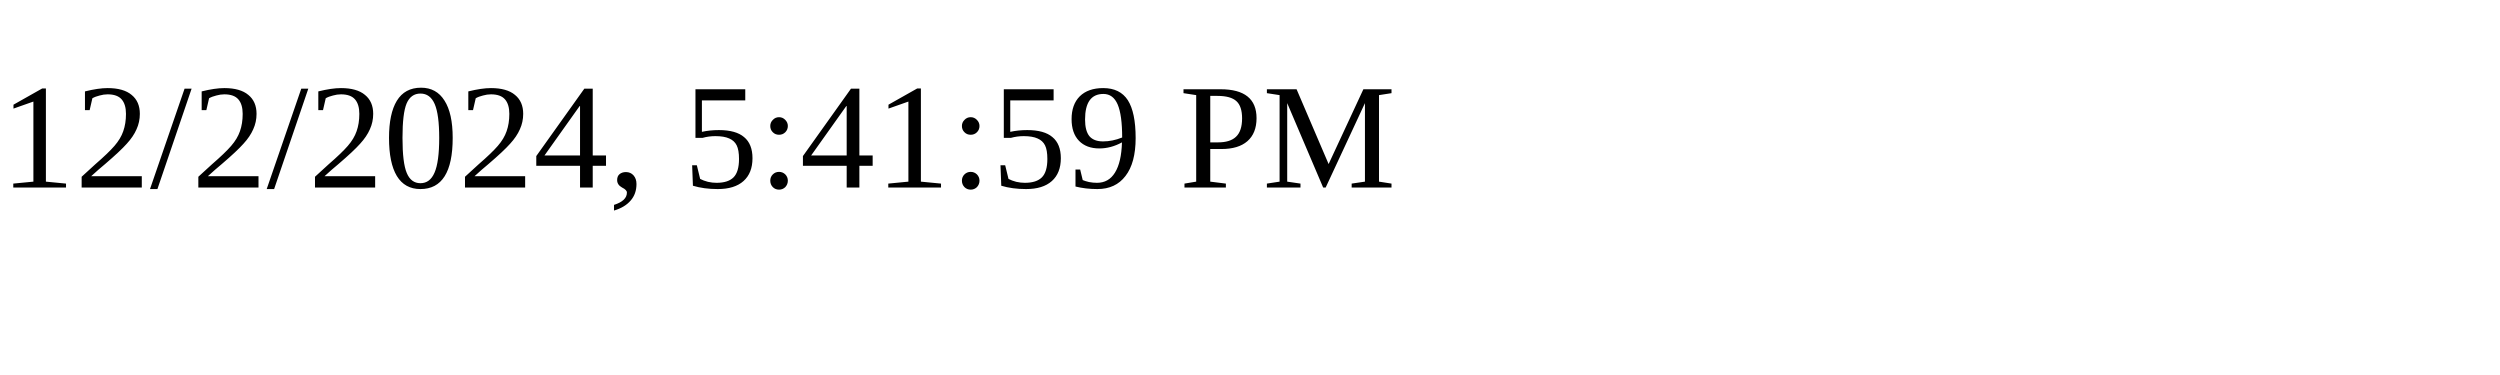
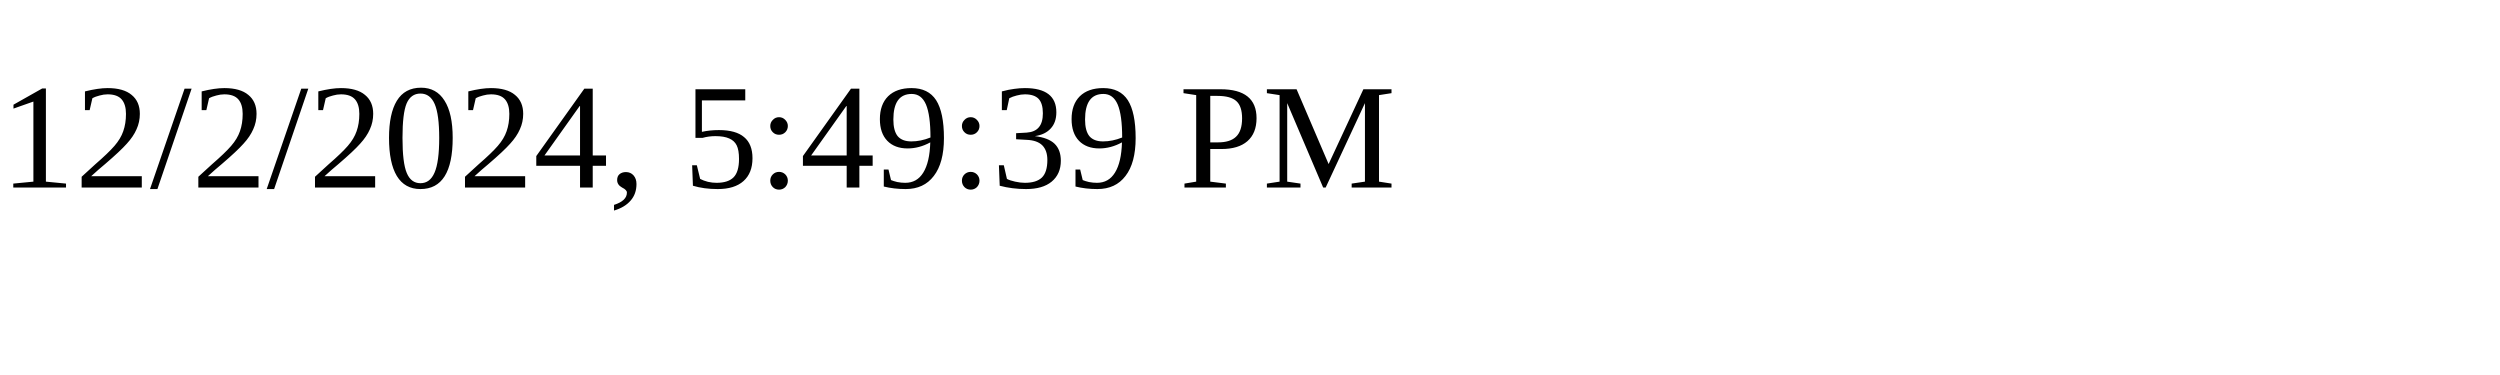
<svg xmlns="http://www.w3.org/2000/svg" height="30" width="200">
-   <text x="0" y="15">12/2/2024, 5:41:59 PM</text>
+   <text x="0" y="15">12/2/2024, 5:49:39 PM</text>
</svg>
